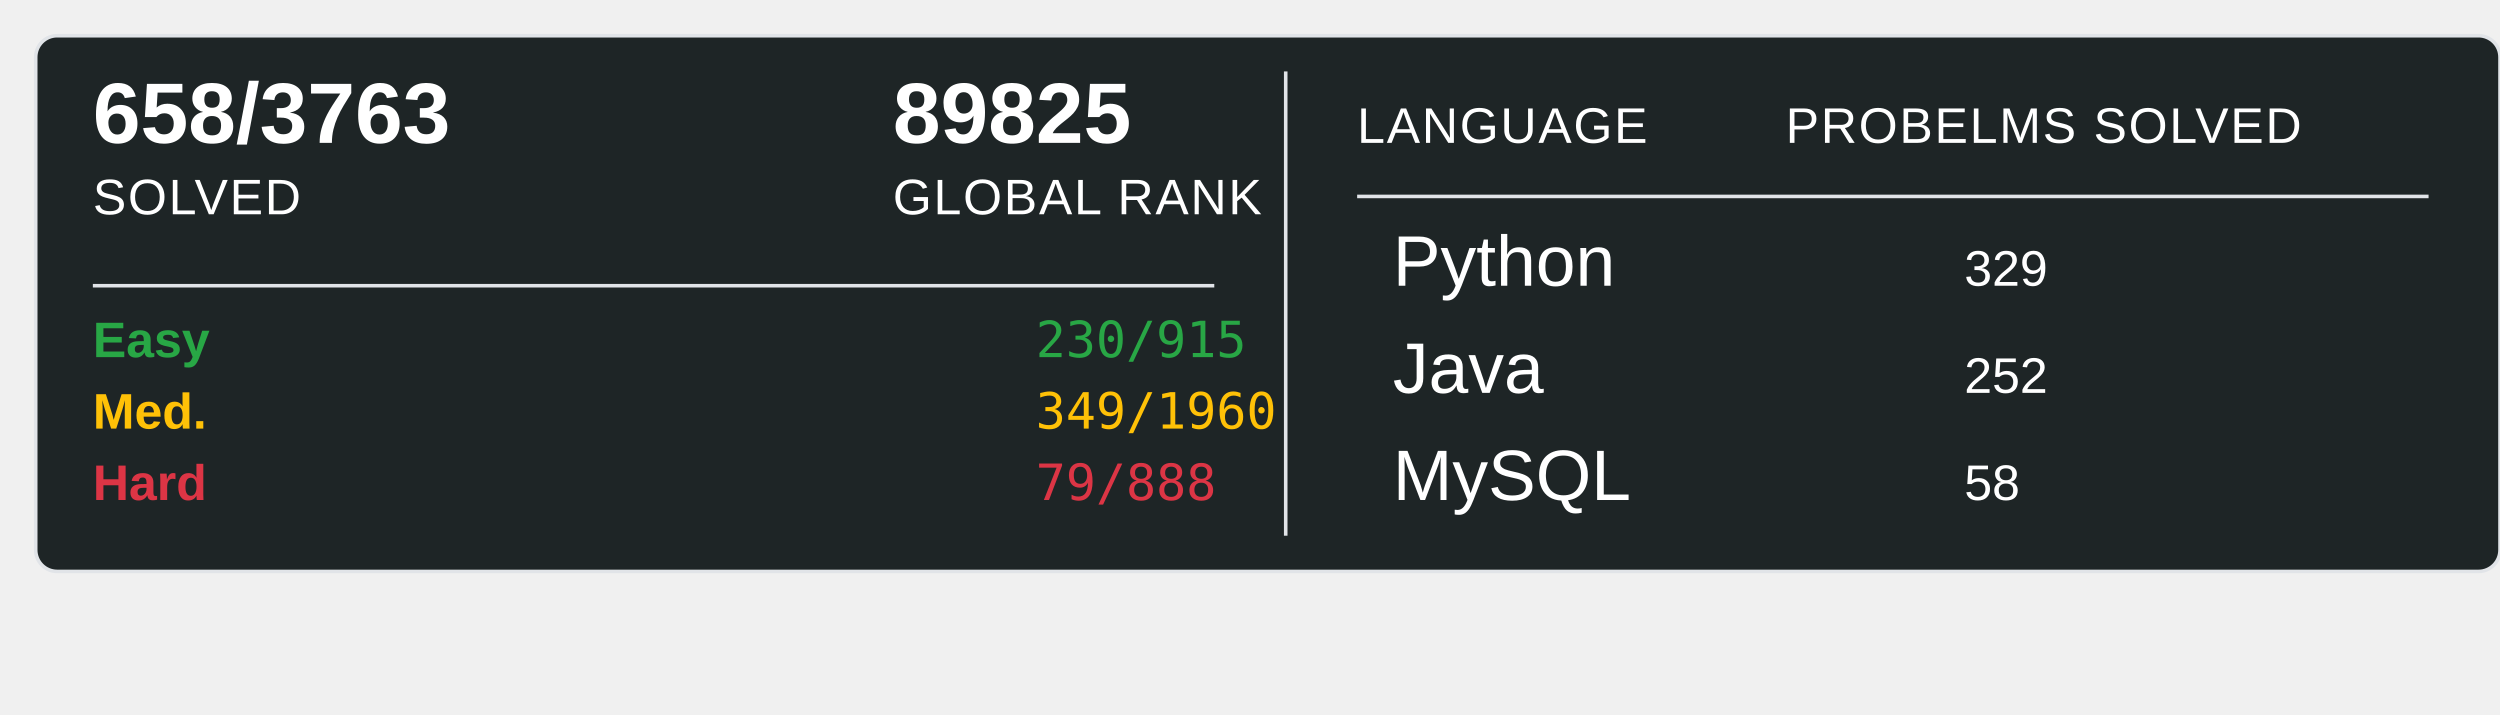
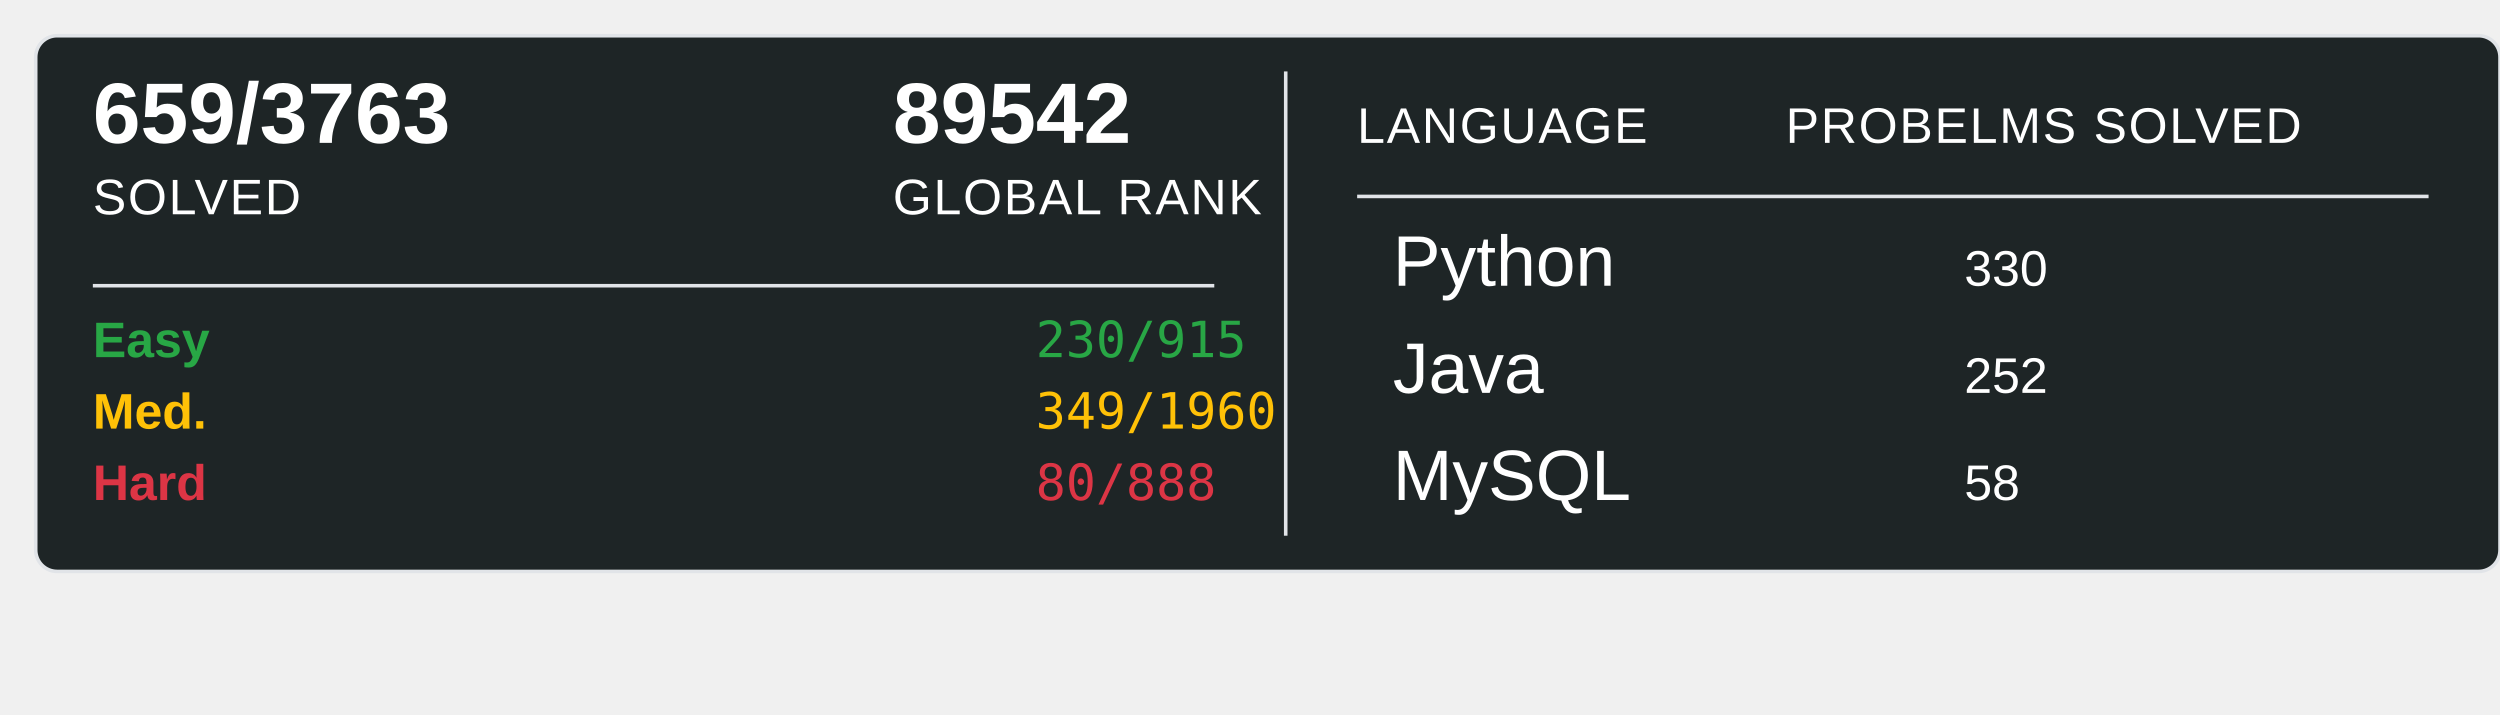
<svg xmlns="http://www.w3.org/2000/svg" width="700" height="200">
  <rect x="10" y="10" width="690" height="150" rx="6" ry="6" fill="#1E2526" stroke="#e1e4e8" stroke-width="1" />
-   <text x="26" y="40" font-family="Arial, sans-serif" font-size="24" font-weight="600" fill="#ffffff">658/3763</text>
+   <text x="26" y="40" font-family="Arial, sans-serif" font-size="24" font-weight="600" fill="#ffffff">659/3763</text>
  <text x="26" y="60" font-family="Arial, sans-serif" font-size="14" fill="#ffffff" text-transform="uppercase" letter-spacing="0.5">SOLVED</text>
-   <text x="250" y="40" font-family="Arial, sans-serif" font-size="24" font-weight="600" fill="#ffffff">89825</text>
+   <text x="250" y="40" font-family="Arial, sans-serif" font-size="24" font-weight="600" fill="#ffffff">89542</text>
  <text x="250" y="60" font-family="Arial, sans-serif" font-size="14" fill="#ffffff" text-transform="uppercase" letter-spacing="0.5">GLOBAL RANK</text>
  <line x1="26" y1="80" x2="340" y2="80" stroke="#e1e4e8" stroke-width="1" />
  <text x="26" y="100" font-family="Arial, sans-serif" font-size="14" font-weight="600" fill="#28a745">Easy</text>
  <text x="290" y="100" font-family="monospace" font-size="14" fill="#28a745">230/915</text>
  <text x="26" y="120" font-family="Arial, sans-serif" font-size="14" font-weight="600" fill="#ffc107">Med.</text>
  <text x="290" y="120" font-family="monospace" font-size="14" fill="#ffc107">349/1960</text>
  <text x="26" y="140" font-family="Arial, sans-serif" font-size="14" font-weight="600" fill="#dc3545">Hard</text>
-   <text x="290" y="140" font-family="monospace" font-size="14" fill="#dc3545">79/888</text>
+   <text x="290" y="140" font-family="monospace" font-size="14" fill="#dc3545">80/888</text>
  <line x1="360" y1="20" x2="360" y2="150" stroke="#e1e4e8" stroke-width="1" />
  <text x="380" y="40" font-family="Arial, sans-serif" font-size="14" fill="#ffffff" text-transform="uppercase" letter-spacing="0.5">LANGUAGE</text>
  <line x1="380" y1="55" x2="680" y2="55" stroke="#e1e4e8" stroke-width="1" />
  <text x="500" y="40" font-family="Arial, sans-serif" font-size="14" fill="#ffffff" text-transform="uppercase" letter-spacing="0.5">PROBELMS SOLVED</text>
  <text x="390" y="80" font-family="Arial, sans-serif" font-size="20" fill="#ffffff">Python</text>
-   <text x="550" y="80" font-family="Arial, sans-serif" font-size="14" fill="#ffffff">329</text>
+   <text x="550" y="80" font-family="Arial, sans-serif" font-size="14" fill="#ffffff">330</text>
  <text x="390" y="110" font-family="Arial, sans-serif" font-size="20" fill="#ffffff">Java</text>
  <text x="550" y="110" font-family="Arial, sans-serif" font-size="14" fill="#ffffff">252</text>
  <text x="390" y="140" font-family="Arial, sans-serif" font-size="20" fill="#ffffff">MySQL</text>
  <text x="550" y="140" font-family="Arial, sans-serif" font-size="14" fill="#ffffff">58</text>
</svg>
